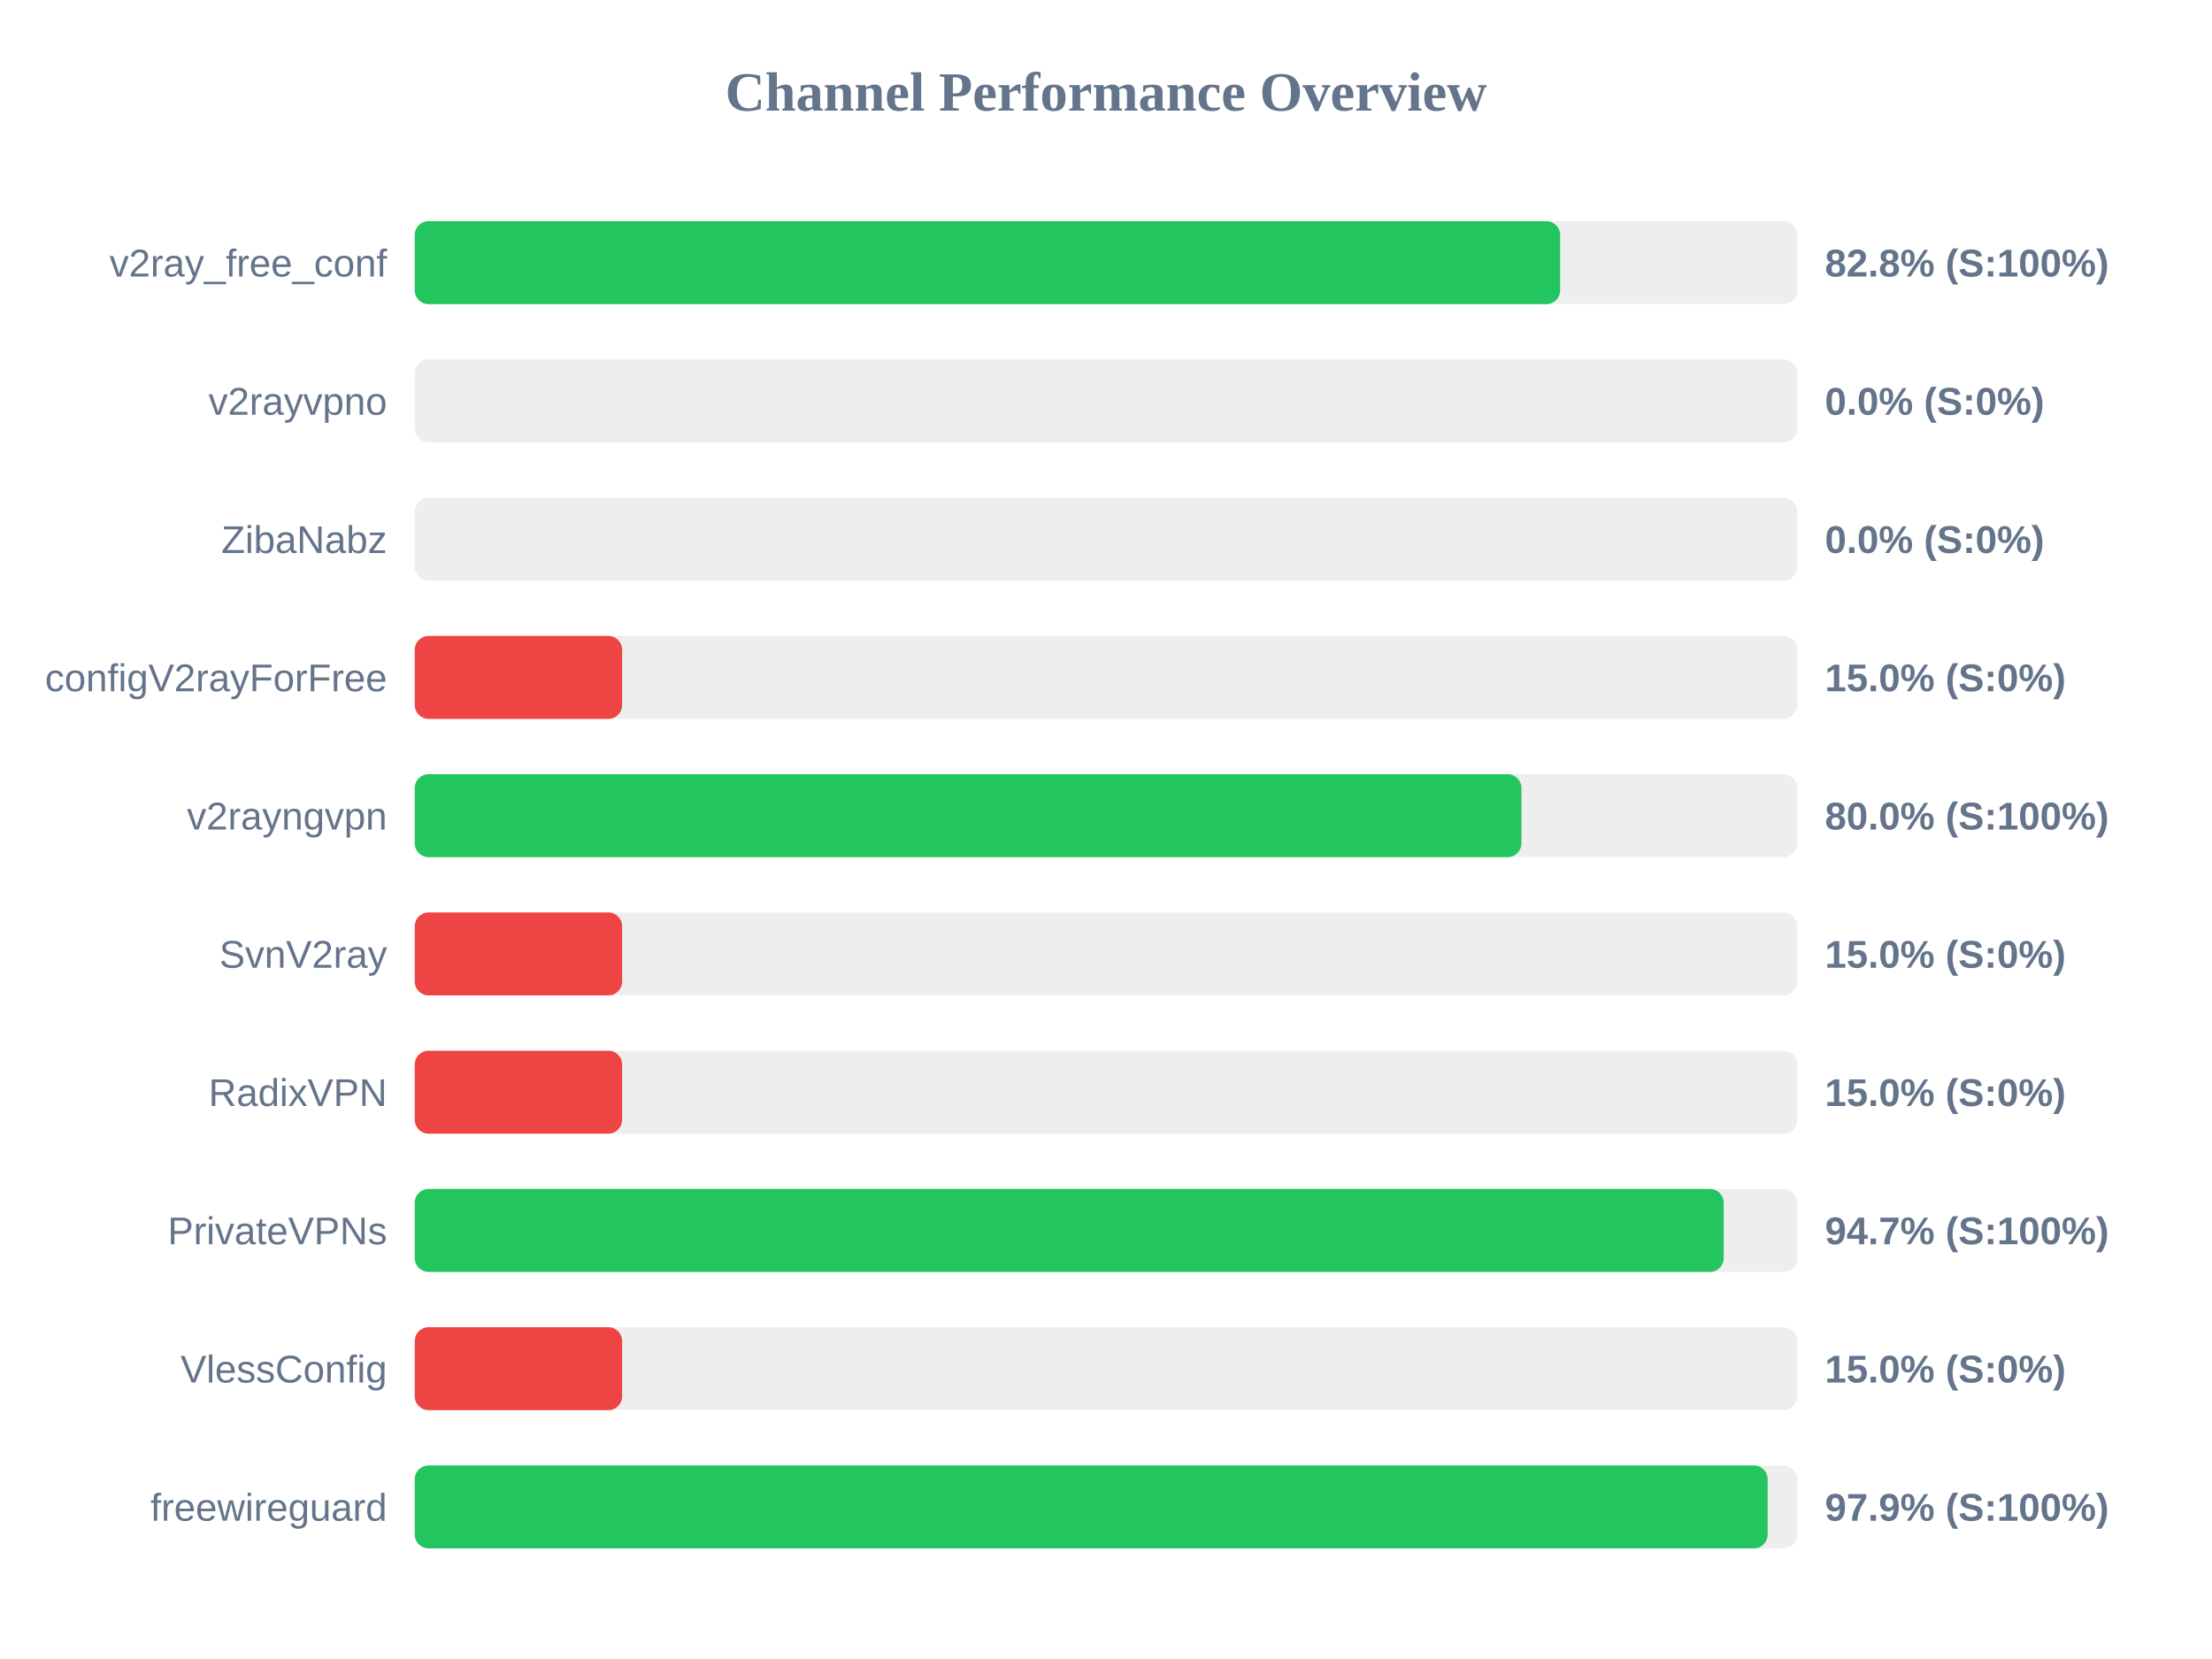
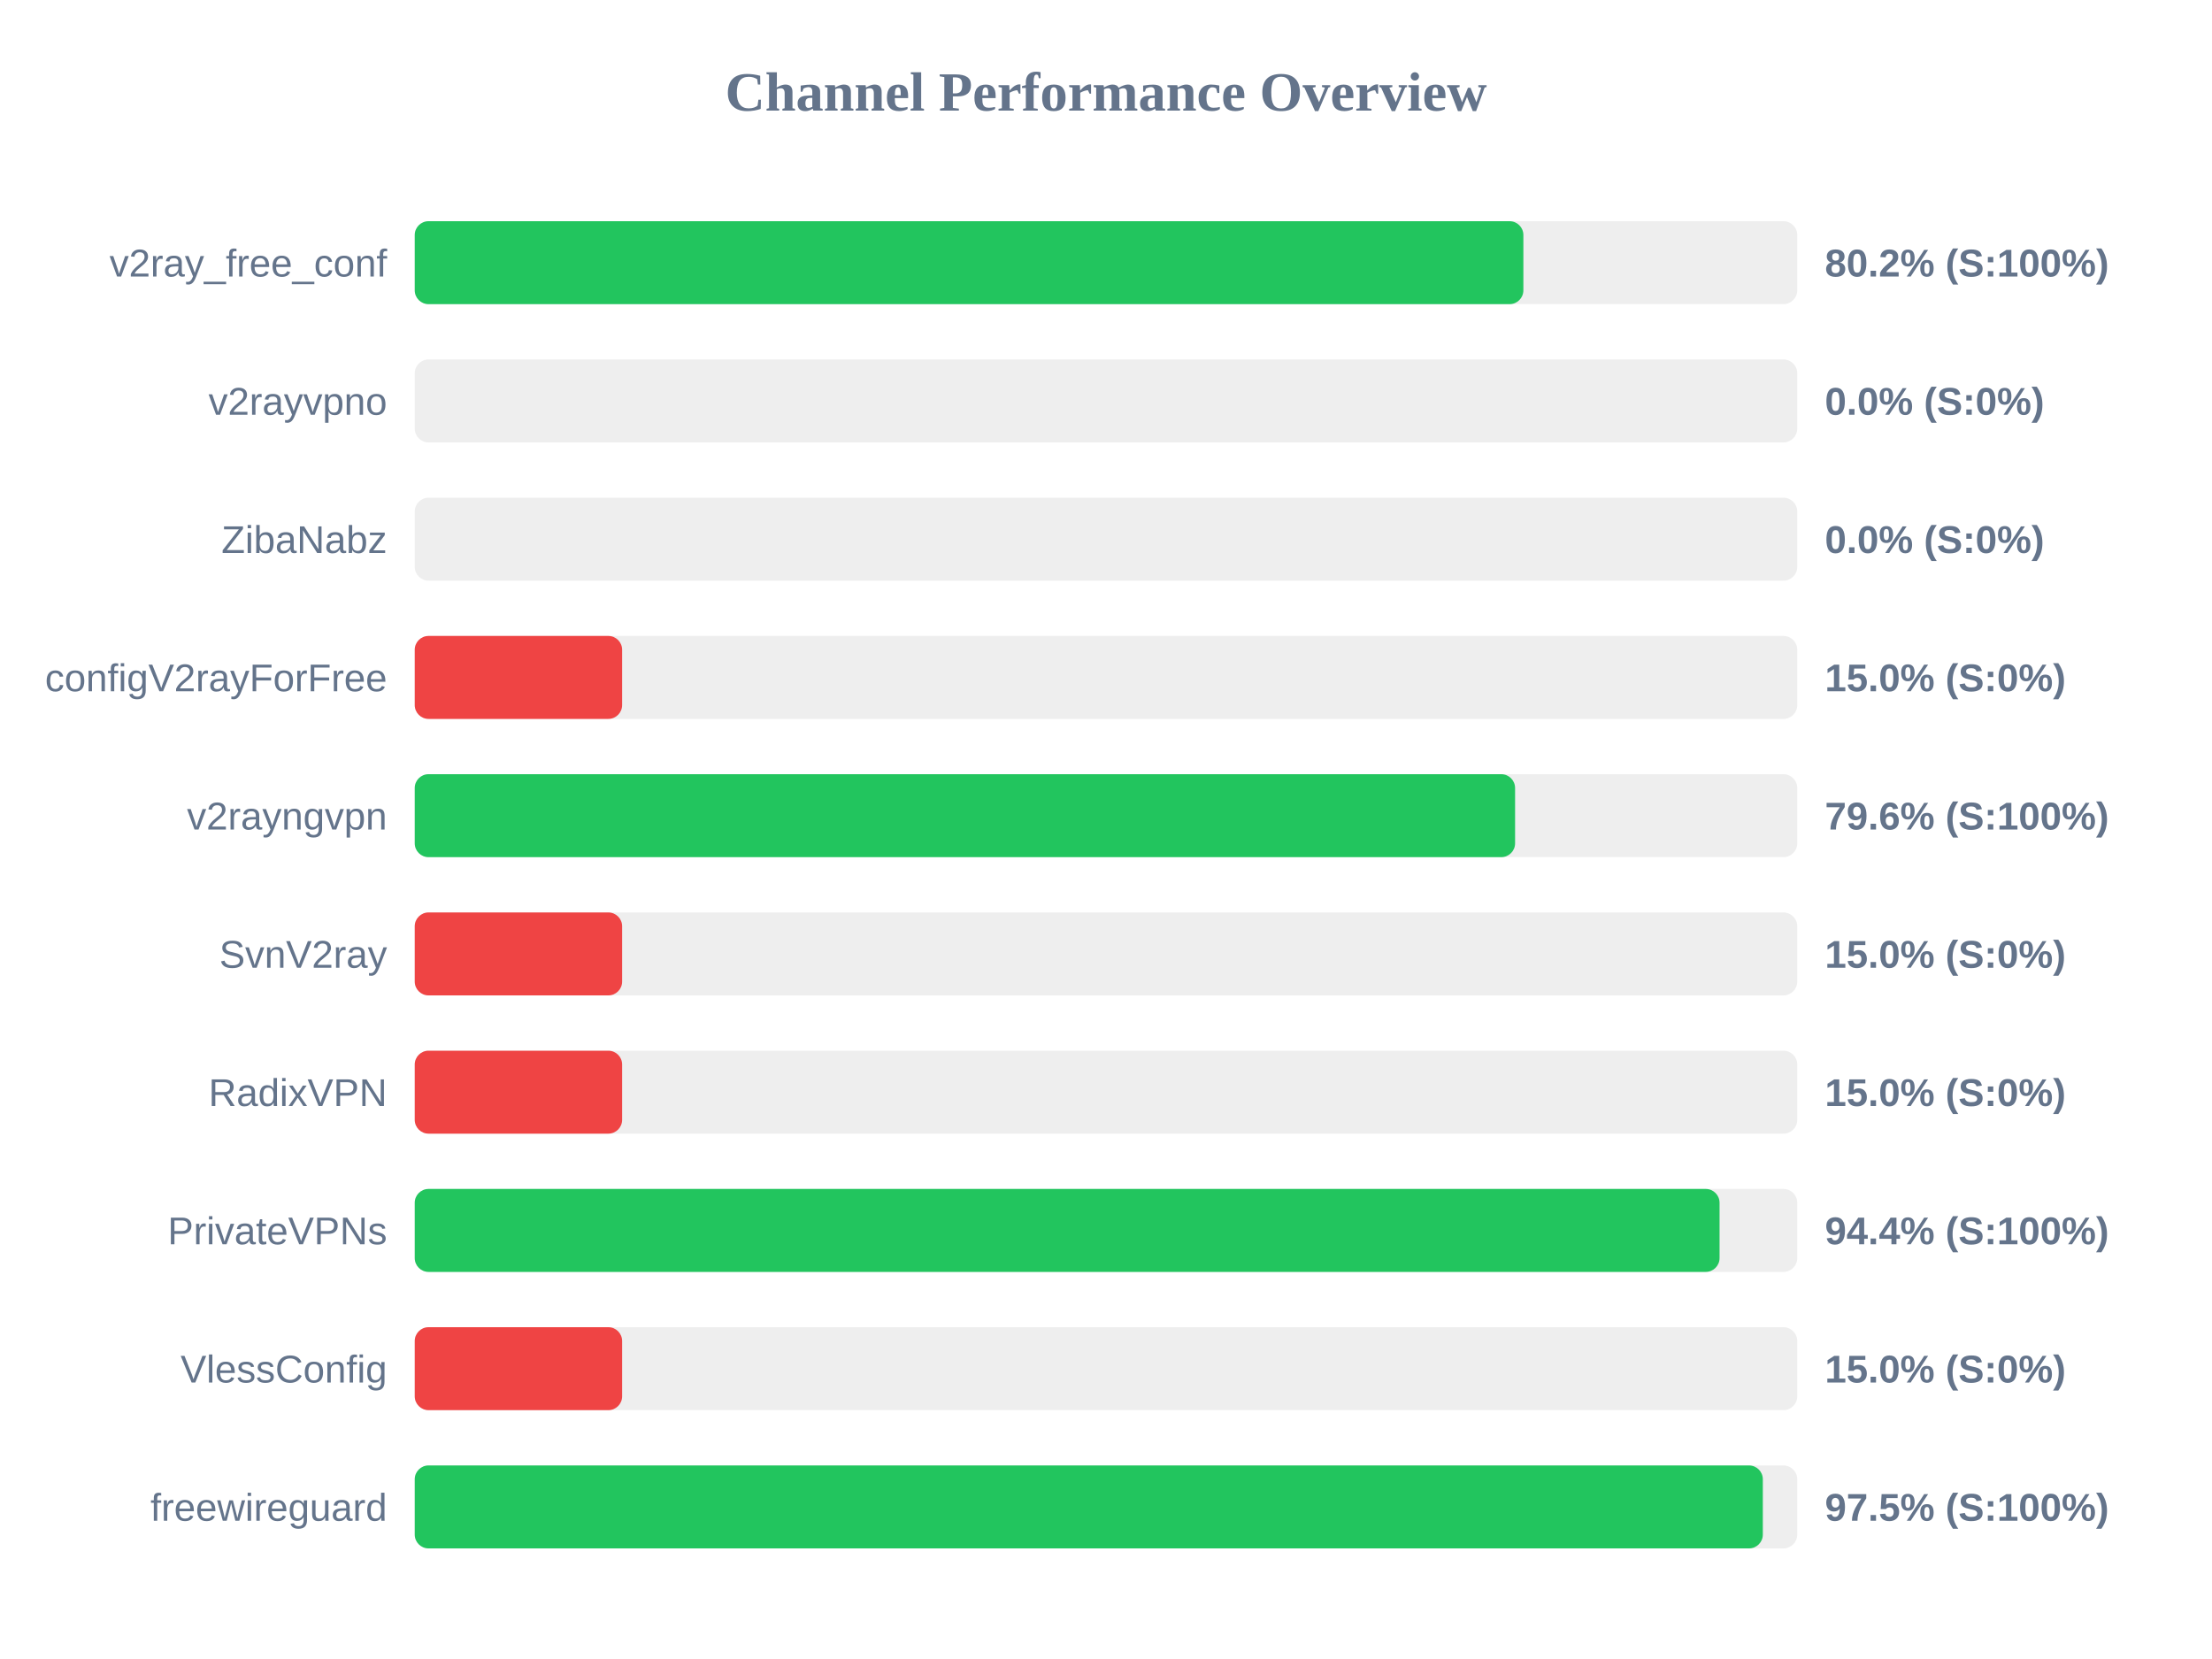
<svg xmlns="http://www.w3.org/2000/svg" width="800" height="600" version="1.1">
  <style>
        .row { font: 14px Arial; fill: #64748b; }
        .score { font: bold 14px Arial; fill: #64748b; }
    </style>
  <text x="400" y="40" text-anchor="middle" font-size="20px" font-weight="bold" fill="#64748b">Channel Performance Overview</text>
  <rect x="150" y="80" width="500" height="30" fill="#eee" rx="5" />
-   <rect x="150" y="80" width="414.25" height="30" fill="#22c55e" rx="5" />
+   <rect x="150" y="80" width="400.95" height="30" fill="#22c55e" rx="5" />
  <text x="140" y="100" text-anchor="end" class="row">v2ray_free_conf</text>
-   <text x="660" y="100" text-anchor="start" class="score">82.8% (S:100%)</text>
+   <text x="660" y="100" text-anchor="start" class="score">80.2% (S:100%)</text>
  <rect x="150" y="130" width="500" height="30" fill="#eee" rx="5" />
  <rect x="150" y="130" width="0.0" height="30" fill="#ef4444" rx="5" />
  <text x="140" y="150" text-anchor="end" class="row">v2rayvpno</text>
  <text x="660" y="150" text-anchor="start" class="score">0.0% (S:0%)</text>
  <rect x="150" y="180" width="500" height="30" fill="#eee" rx="5" />
  <rect x="150" y="180" width="0.0" height="30" fill="#ef4444" rx="5" />
  <text x="140" y="200" text-anchor="end" class="row">ZibaNabz</text>
  <text x="660" y="200" text-anchor="start" class="score">0.0% (S:0%)</text>
  <rect x="150" y="230" width="500" height="30" fill="#eee" rx="5" />
  <rect x="150" y="230" width="75.0" height="30" fill="#ef4444" rx="5" />
  <text x="140" y="250" text-anchor="end" class="row">configV2rayForFree</text>
  <text x="660" y="250" text-anchor="start" class="score">15.0% (S:0%)</text>
  <rect x="150" y="280" width="500" height="30" fill="#eee" rx="5" />
-   <rect x="150" y="280" width="400.25" height="30" fill="#22c55e" rx="5" />
+   <rect x="150" y="280" width="397.95" height="30" fill="#22c55e" rx="5" />
  <text x="140" y="300" text-anchor="end" class="row">v2rayngvpn</text>
-   <text x="660" y="300" text-anchor="start" class="score">80.0% (S:100%)</text>
+   <text x="660" y="300" text-anchor="start" class="score">79.6% (S:100%)</text>
  <rect x="150" y="330" width="500" height="30" fill="#eee" rx="5" />
  <rect x="150" y="330" width="75.0" height="30" fill="#ef4444" rx="5" />
  <text x="140" y="350" text-anchor="end" class="row">SvnV2ray</text>
  <text x="660" y="350" text-anchor="start" class="score">15.0% (S:0%)</text>
  <rect x="150" y="380" width="500" height="30" fill="#eee" rx="5" />
  <rect x="150" y="380" width="75.0" height="30" fill="#ef4444" rx="5" />
  <text x="140" y="400" text-anchor="end" class="row">RadixVPN</text>
  <text x="660" y="400" text-anchor="start" class="score">15.0% (S:0%)</text>
  <rect x="150" y="430" width="500" height="30" fill="#eee" rx="5" />
-   <rect x="150" y="430" width="473.4" height="30" fill="#22c55e" rx="5" />
+   <rect x="150" y="430" width="471.9" height="30" fill="#22c55e" rx="5" />
  <text x="140" y="450" text-anchor="end" class="row">PrivateVPNs</text>
-   <text x="660" y="450" text-anchor="start" class="score">94.7% (S:100%)</text>
+   <text x="660" y="450" text-anchor="start" class="score">94.4% (S:100%)</text>
  <rect x="150" y="480" width="500" height="30" fill="#eee" rx="5" />
  <rect x="150" y="480" width="75.0" height="30" fill="#ef4444" rx="5" />
  <text x="140" y="500" text-anchor="end" class="row">VlessConfig</text>
  <text x="660" y="500" text-anchor="start" class="score">15.0% (S:0%)</text>
  <rect x="150" y="530" width="500" height="30" fill="#eee" rx="5" />
-   <rect x="150" y="530" width="489.3" height="30" fill="#22c55e" rx="5" />
+   <rect x="150" y="530" width="487.55" height="30" fill="#22c55e" rx="5" />
  <text x="140" y="550" text-anchor="end" class="row">freewireguard</text>
-   <text x="660" y="550" text-anchor="start" class="score">97.9% (S:100%)</text>
+   <text x="660" y="550" text-anchor="start" class="score">97.5% (S:100%)</text>
</svg>
